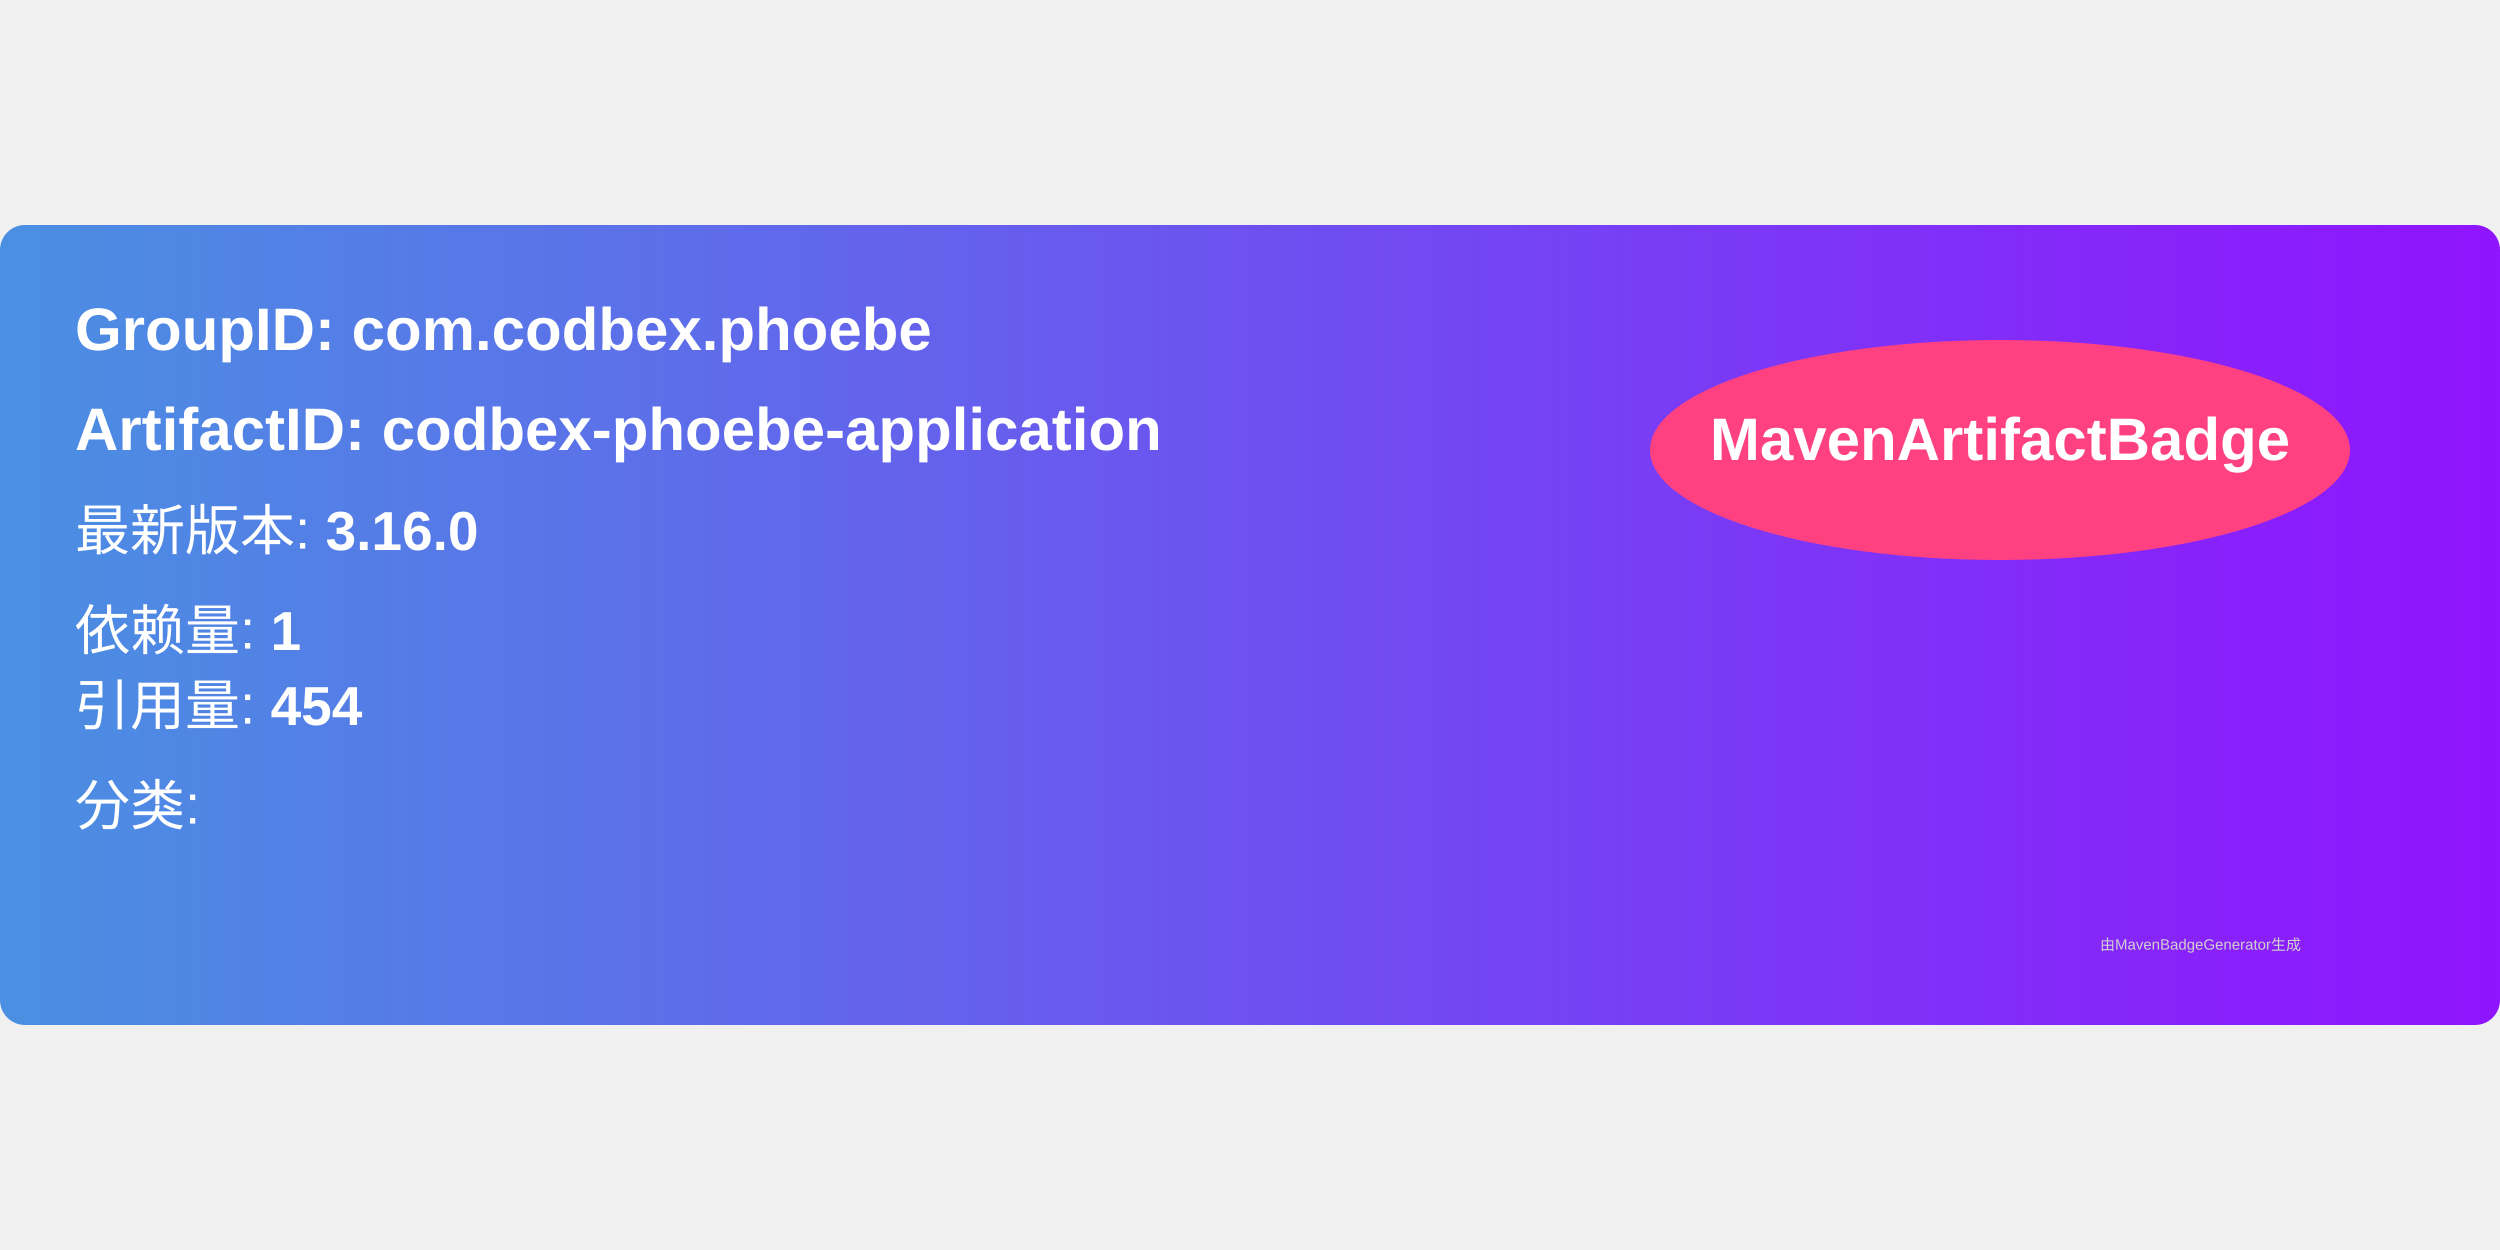
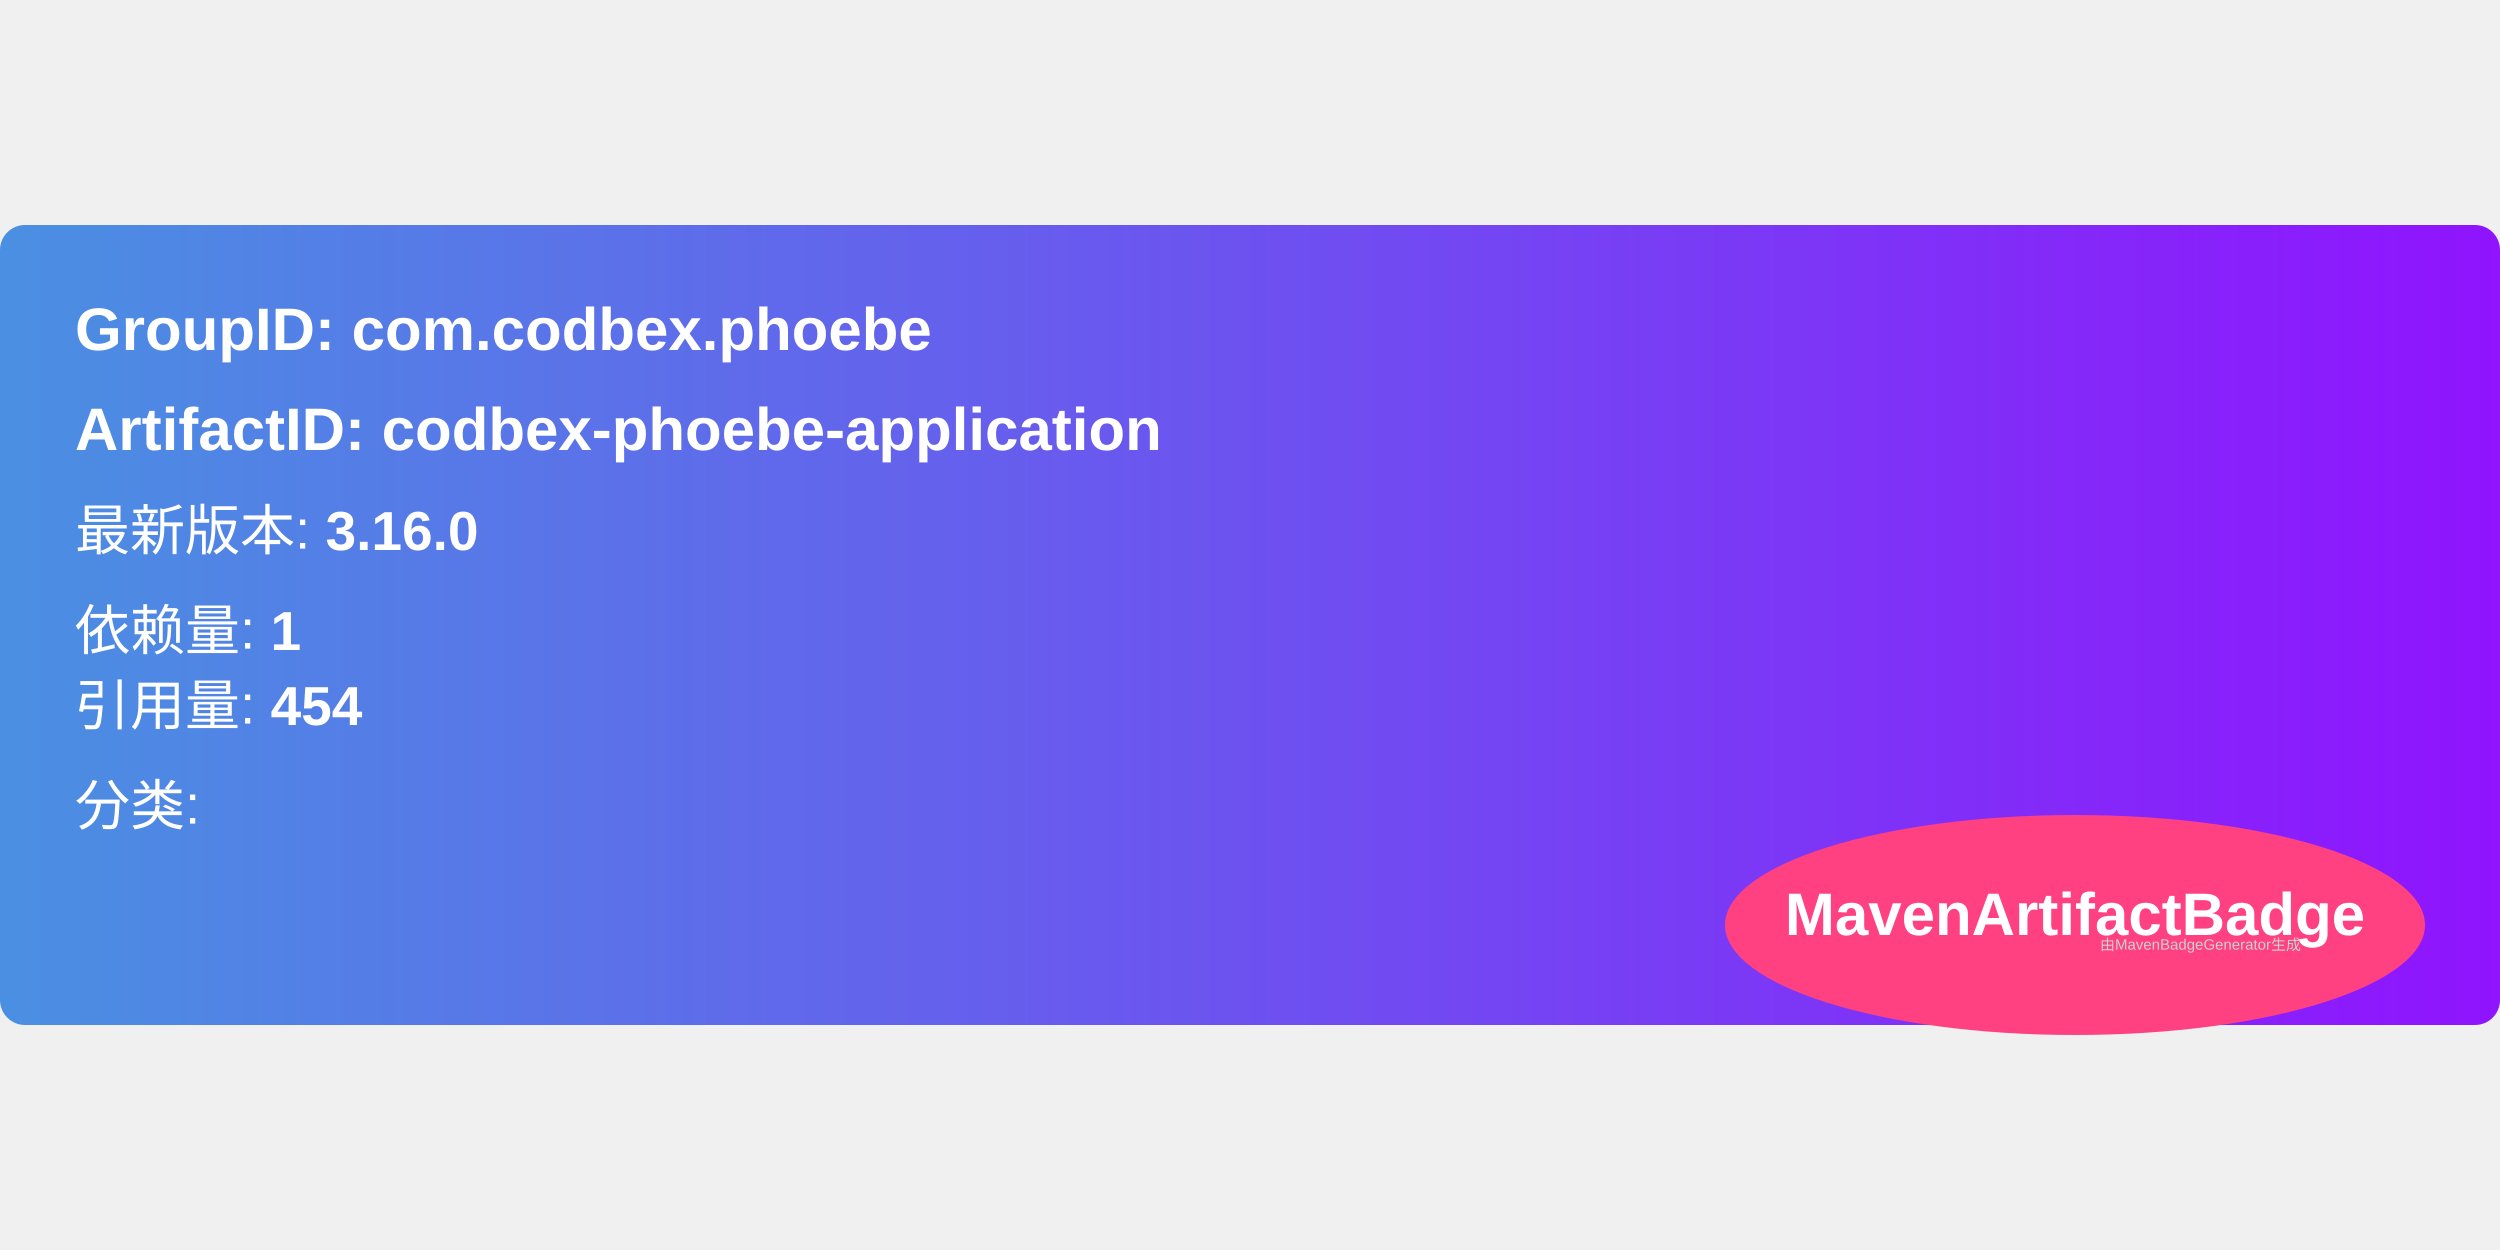
<svg xmlns="http://www.w3.org/2000/svg" width="300" height="150" viewBox="0 0 500 160">
  <linearGradient id="grad" x1="0%" y1="0%" x2="100%" y2="0%">
    <stop offset="0%" stop-color="#4a90e2" />
    <stop offset="100%" stop-color="#9013fe" />
  </linearGradient>
  <rect width="100%" height="100%" rx="5" ry="5" fill="url(#grad)" />
-   <ellipse cx="400" cy="45" rx="70" ry="22" fill="#ff4081" />
-   <text x="400" y="47" text-anchor="middle" font-family="Arial" font-size="12" fill="white" font-weight="bold">MavenArtifactBadge</text>
  <g transform="translate(15, 15)">
    <text x="0" y="10" font-family="Arial" font-size="12" fill="white" font-weight="bold" width="260">
      GroupID:   com.codbex.phoebe
    </text>
    <text x="0" y="30" font-family="Arial" font-size="12" fill="white" font-weight="bold" width="260">
      ArtifactID: codbex-phoebe-application
    </text>
    <text x="0" y="50" font-family="Arial" font-size="11" fill="white">
      最新版本: <tspan font-weight="bold">3.16.0</tspan>
    </text>
    <text x="0" y="70" font-family="Arial" font-size="11" fill="white">
      依赖量: <tspan font-weight="bold">1</tspan>
    </text>
    <text x="0" y="85" font-family="Arial" font-size="11" fill="white">
      引用量: <tspan font-weight="bold">454</tspan>
    </text>
    <text x="0" y="105" font-family="Arial" font-size="11" fill="white">
      分类: <tspan font-weight="bold" />
    </text>
+     <ellipse cx="400" cy="125" rx="70" ry="22" fill="#ff4081" />
+     <text x="400" y="127" text-anchor="middle" font-family="Arial" font-size="12" fill="white" font-weight="bold">MavenArtifactBadge</text>
  </g>
  <text x="420" y="145" font-family="Arial" font-size="3" fill="#d0d0d0">
    由MavenBadgeGenerator生成
  </text>
</svg>
